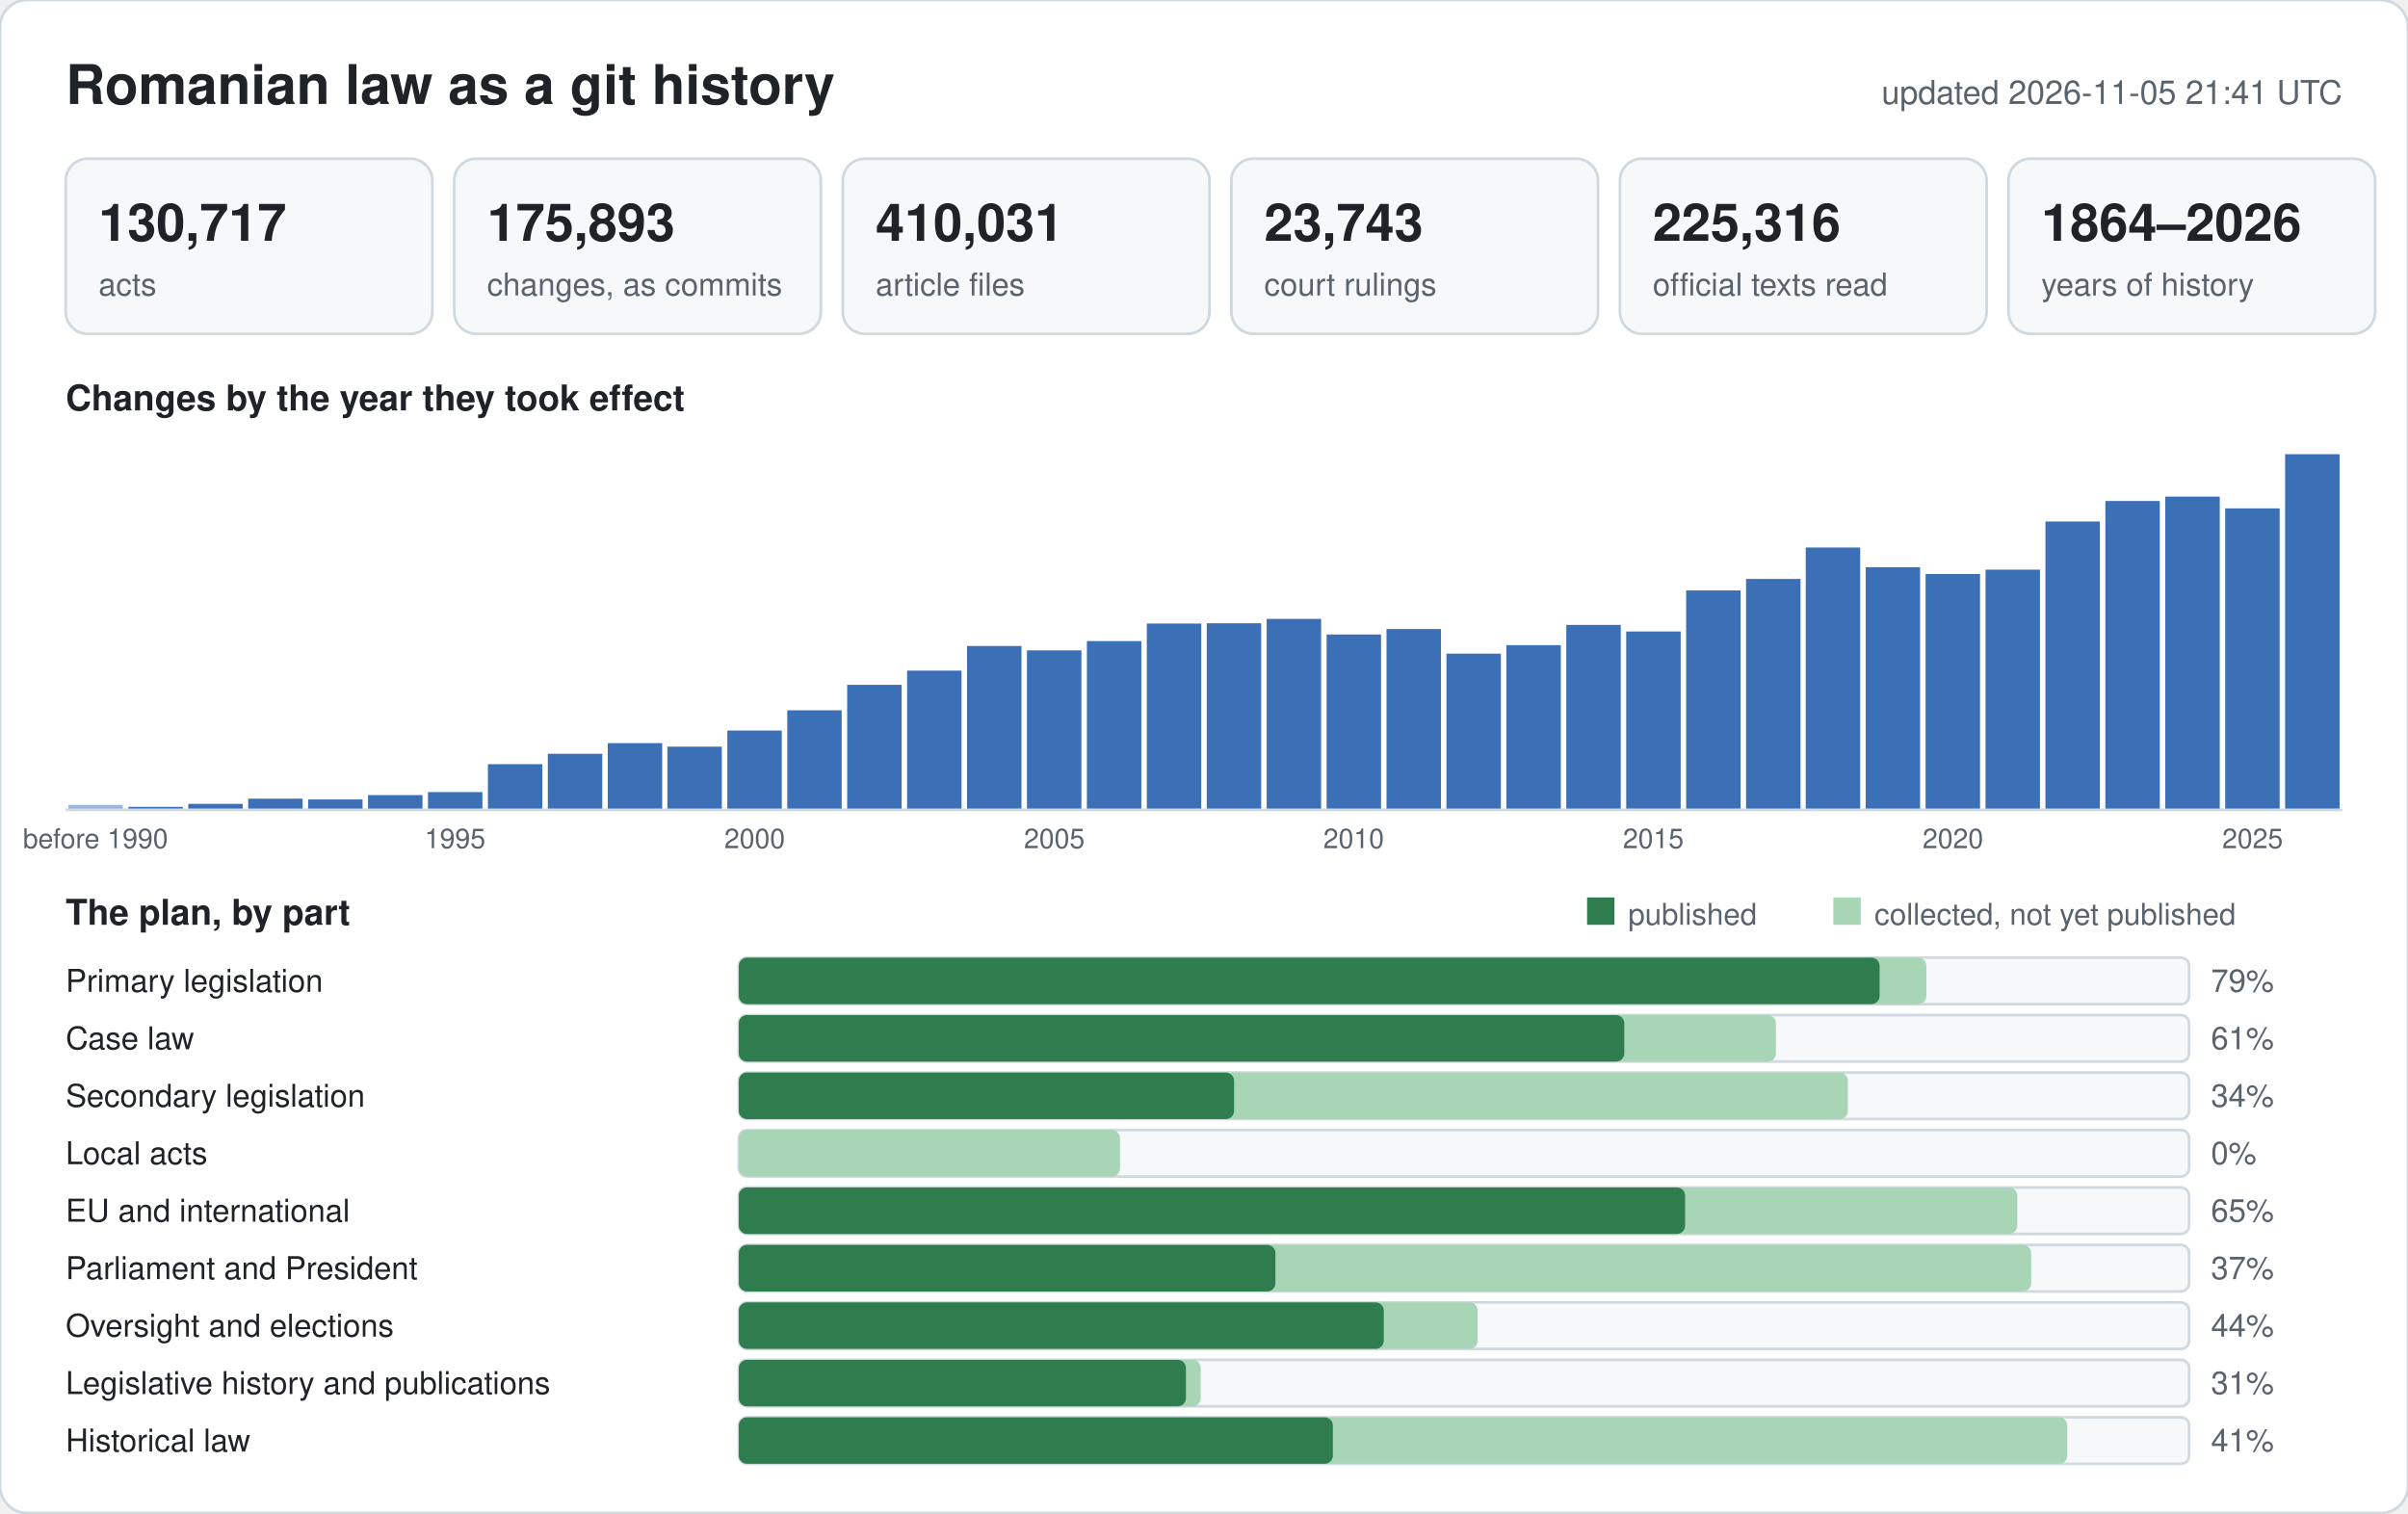
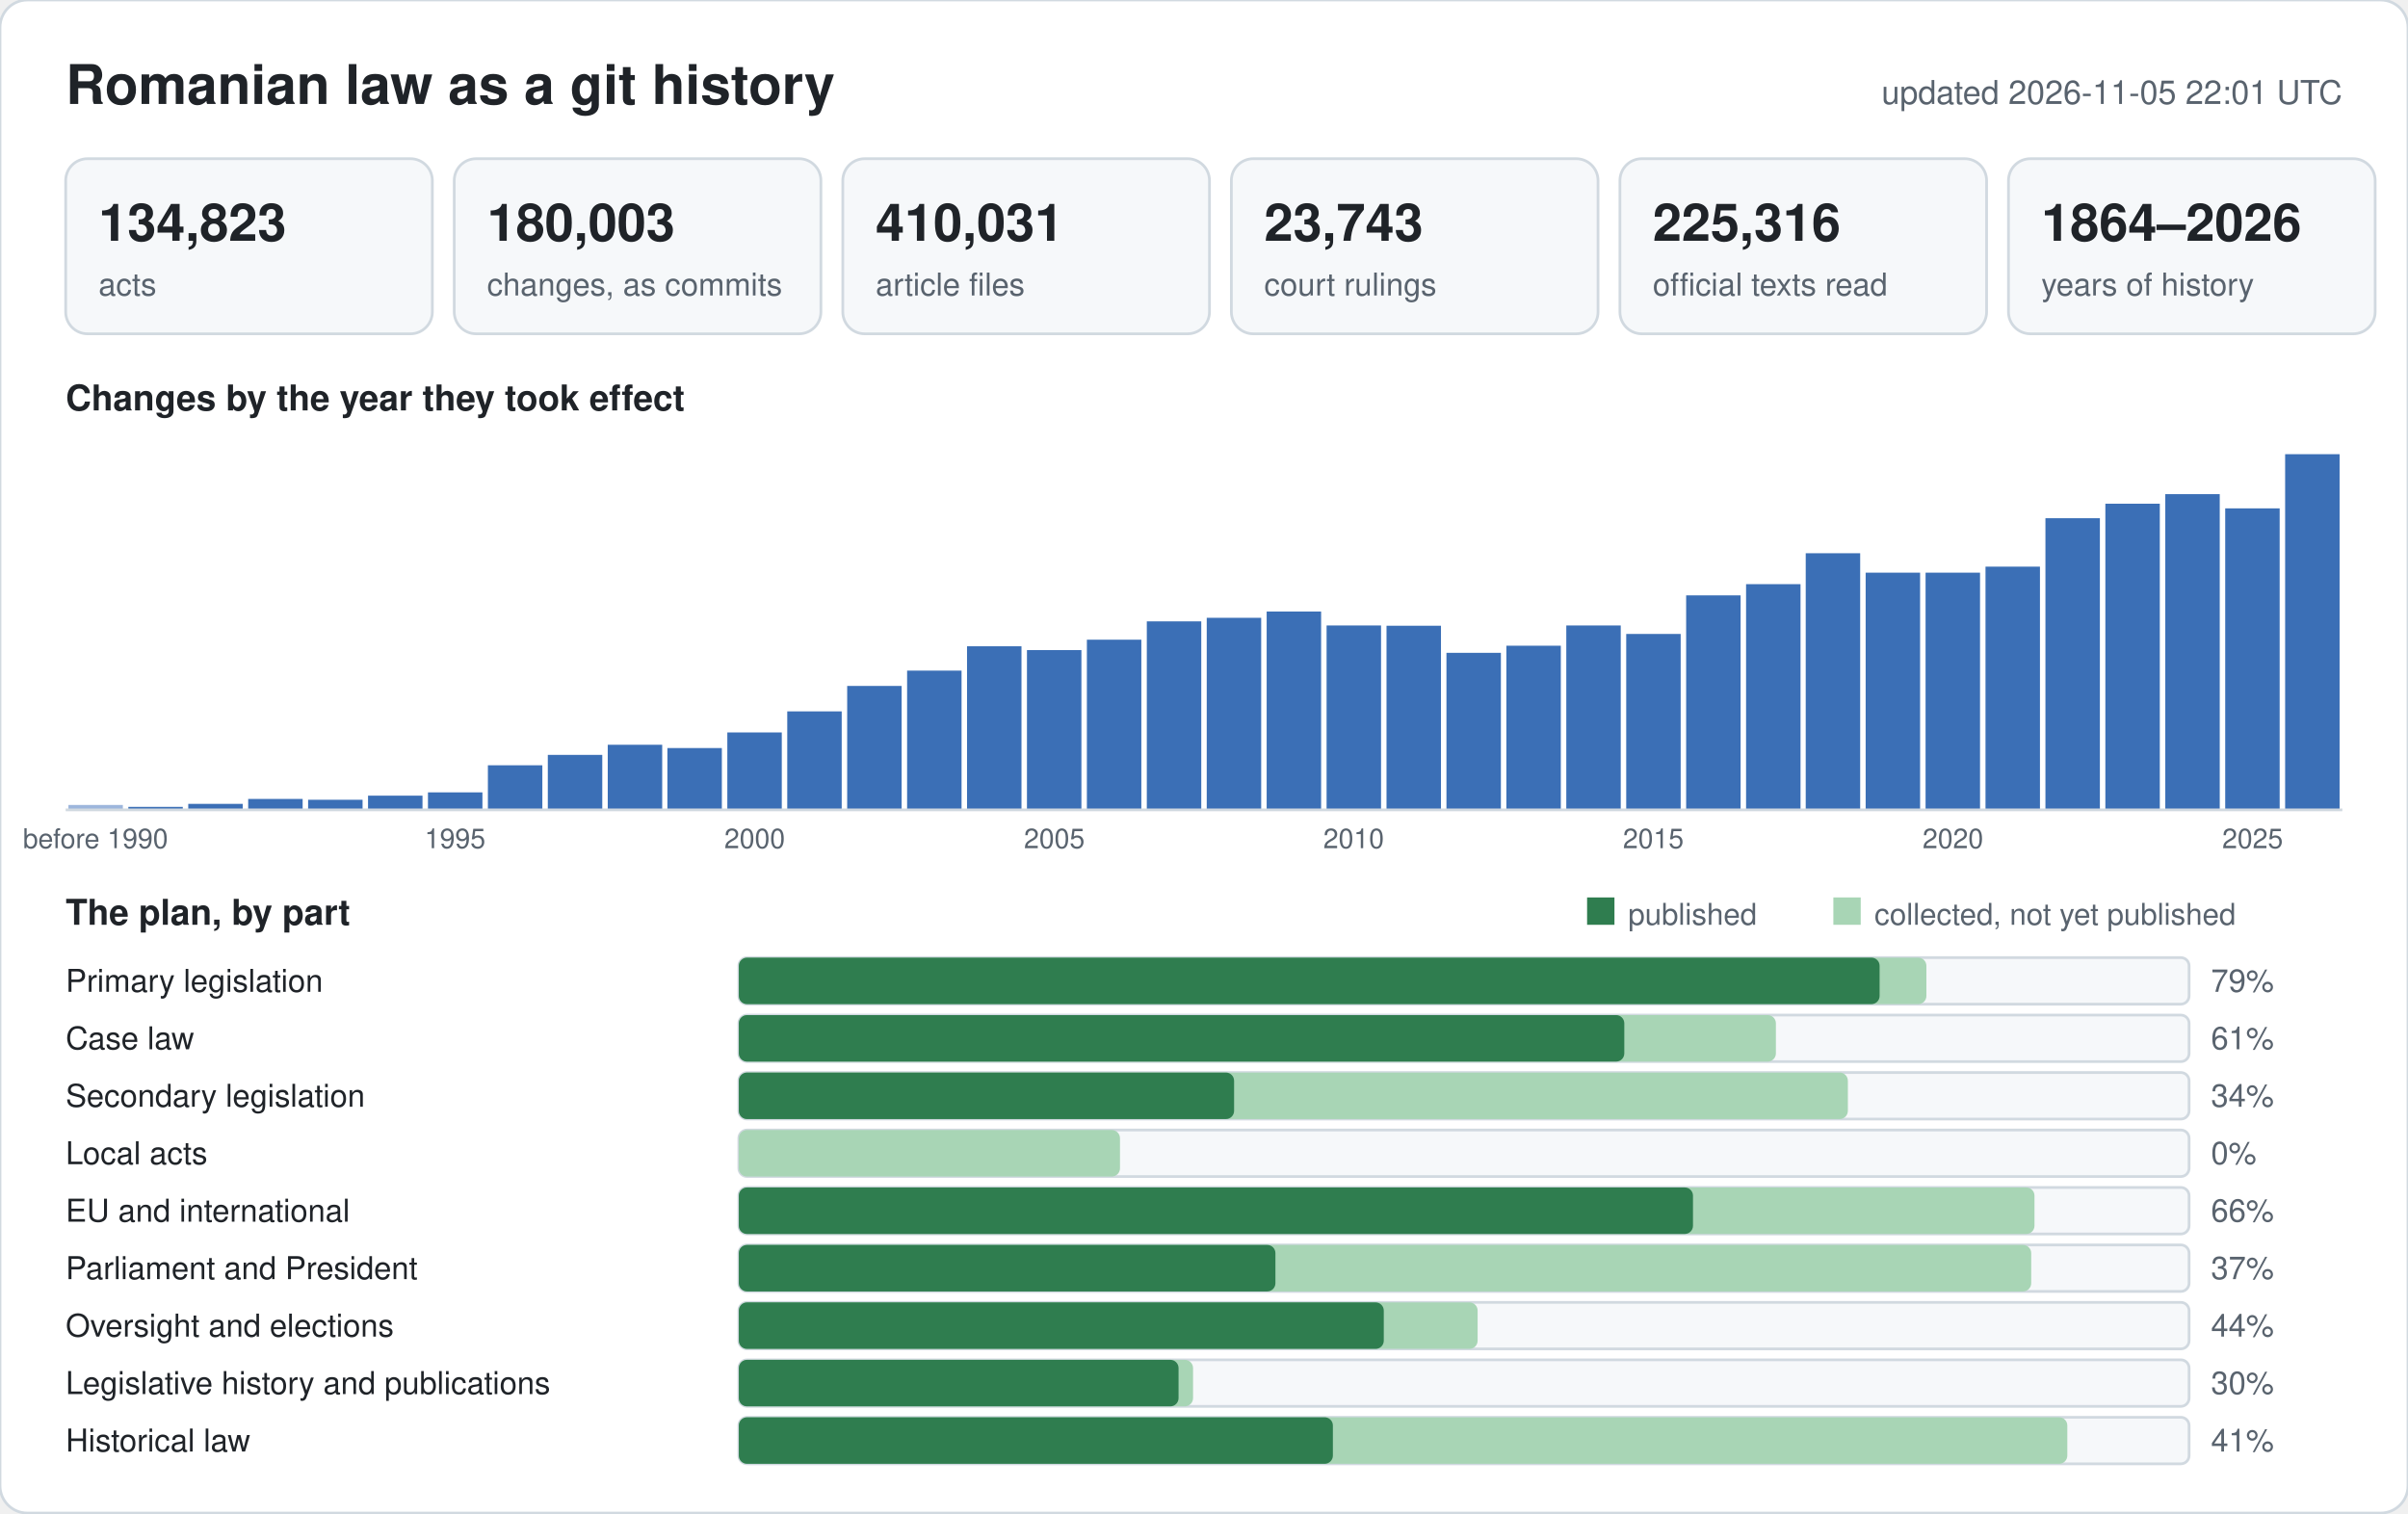
<svg xmlns="http://www.w3.org/2000/svg" width="880" height="553" viewBox="0 0 880 553" font-family="-apple-system,BlinkMacSystemFont,Segoe UI,Helvetica,Arial,sans-serif">
  <rect width="880" height="553" rx="10" fill="#ffffff" stroke="#d1d9e0" />
  <text x="24" y="38" font-size="20" font-weight="600" fill="#1f2328">Romanian law as a git history</text>
-   <text x="856" y="38" font-size="12" text-anchor="end" fill="#59636e">updated 2026-11-05 21:41 UTC</text>
+   <text x="856" y="38" font-size="12" text-anchor="end" fill="#59636e">updated 2026-11-05 22:01 UTC</text>
  <rect x="24" y="58" width="134" height="64" rx="8" fill="#f6f8fa" stroke="#d1d9e0" />
-   <text x="36" y="88" font-size="19" font-weight="600" fill="#1f2328">130,717</text>
+   <text x="36" y="88" font-size="19" font-weight="600" fill="#1f2328">134,823</text>
  <text x="36" y="108" font-size="11.5" fill="#59636e">acts</text>
  <rect x="166" y="58" width="134" height="64" rx="8" fill="#f6f8fa" stroke="#d1d9e0" />
-   <text x="178" y="88" font-size="19" font-weight="600" fill="#1f2328">175,893</text>
+   <text x="178" y="88" font-size="19" font-weight="600" fill="#1f2328">180,003</text>
  <text x="178" y="108" font-size="11.5" fill="#59636e">changes, as commits</text>
  <rect x="308" y="58" width="134" height="64" rx="8" fill="#f6f8fa" stroke="#d1d9e0" />
  <text x="320" y="88" font-size="19" font-weight="600" fill="#1f2328">410,031</text>
  <text x="320" y="108" font-size="11.5" fill="#59636e">article files</text>
  <rect x="450" y="58" width="134" height="64" rx="8" fill="#f6f8fa" stroke="#d1d9e0" />
  <text x="462" y="88" font-size="19" font-weight="600" fill="#1f2328">23,743</text>
  <text x="462" y="108" font-size="11.5" fill="#59636e">court rulings</text>
  <rect x="592" y="58" width="134" height="64" rx="8" fill="#f6f8fa" stroke="#d1d9e0" />
  <text x="604" y="88" font-size="19" font-weight="600" fill="#1f2328">225,316</text>
  <text x="604" y="108" font-size="11.5" fill="#59636e">official texts read</text>
  <rect x="734" y="58" width="134" height="64" rx="8" fill="#f6f8fa" stroke="#d1d9e0" />
  <text x="746" y="88" font-size="19" font-weight="600" fill="#1f2328">1864–2026</text>
  <text x="746" y="108" font-size="11.5" fill="#59636e">years of history</text>
  <text x="24" y="150" font-size="13" font-weight="600" fill="#1f2328">Changes by the year they took effect</text>
  <rect x="25.0" y="294.2" width="19.9" height="1.8" fill="#9db6dc" />
  <text x="34.9" y="310" font-size="10" text-anchor="middle" fill="#59636e">before 1990</text>
  <rect x="46.9" y="294.9" width="19.9" height="1.1" fill="#3b6fb6" />
  <rect x="68.8" y="293.8" width="19.9" height="2.2" fill="#3b6fb6" />
-   <rect x="90.7" y="291.9" width="19.9" height="4.1" fill="#3b6fb6" />
-   <rect x="112.6" y="292.2" width="19.9" height="3.8" fill="#3b6fb6" />
-   <rect x="134.5" y="290.6" width="19.9" height="5.4" fill="#3b6fb6" />
-   <rect x="156.4" y="289.5" width="19.9" height="6.5" fill="#3b6fb6" />
+   <rect x="90.7" y="292.0" width="19.9" height="4.0" fill="#3b6fb6" />
+   <rect x="112.6" y="292.3" width="19.9" height="3.7" fill="#3b6fb6" />
+   <rect x="134.5" y="290.8" width="19.9" height="5.2" fill="#3b6fb6" />
+   <rect x="156.4" y="289.6" width="19.9" height="6.4" fill="#3b6fb6" />
  <text x="166.3" y="310" font-size="10" text-anchor="middle" fill="#59636e">1995</text>
-   <rect x="178.3" y="279.3" width="19.9" height="16.7" fill="#3b6fb6" />
-   <rect x="200.2" y="275.5" width="19.9" height="20.5" fill="#3b6fb6" />
-   <rect x="222.1" y="271.6" width="19.9" height="24.4" fill="#3b6fb6" />
-   <rect x="243.9" y="272.9" width="19.9" height="23.1" fill="#3b6fb6" />
-   <rect x="265.8" y="267.0" width="19.9" height="29.0" fill="#3b6fb6" />
+   <rect x="178.3" y="279.7" width="19.9" height="16.3" fill="#3b6fb6" />
+   <rect x="200.2" y="275.9" width="19.9" height="20.1" fill="#3b6fb6" />
+   <rect x="222.1" y="272.2" width="19.9" height="23.8" fill="#3b6fb6" />
+   <rect x="243.9" y="273.4" width="19.9" height="22.6" fill="#3b6fb6" />
+   <rect x="265.8" y="267.7" width="19.9" height="28.3" fill="#3b6fb6" />
  <text x="275.8" y="310" font-size="10" text-anchor="middle" fill="#59636e">2000</text>
-   <rect x="287.7" y="259.6" width="19.9" height="36.4" fill="#3b6fb6" />
-   <rect x="309.6" y="250.3" width="19.9" height="45.7" fill="#3b6fb6" />
+   <rect x="287.7" y="260.0" width="19.9" height="36.0" fill="#3b6fb6" />
+   <rect x="309.6" y="250.7" width="19.9" height="45.3" fill="#3b6fb6" />
  <rect x="331.5" y="245.1" width="19.9" height="50.9" fill="#3b6fb6" />
-   <rect x="353.4" y="236.1" width="19.9" height="59.9" fill="#3b6fb6" />
-   <rect x="375.3" y="237.7" width="19.9" height="58.3" fill="#3b6fb6" />
+   <rect x="353.4" y="236.2" width="19.9" height="59.8" fill="#3b6fb6" />
+   <rect x="375.3" y="237.6" width="19.9" height="58.4" fill="#3b6fb6" />
  <text x="385.3" y="310" font-size="10" text-anchor="middle" fill="#59636e">2005</text>
-   <rect x="397.2" y="234.3" width="19.9" height="61.7" fill="#3b6fb6" />
-   <rect x="419.1" y="227.9" width="19.9" height="68.1" fill="#3b6fb6" />
-   <rect x="441.0" y="227.8" width="19.9" height="68.2" fill="#3b6fb6" />
-   <rect x="462.9" y="226.2" width="19.9" height="69.8" fill="#3b6fb6" />
-   <rect x="484.8" y="231.9" width="19.9" height="64.1" fill="#3b6fb6" />
+   <rect x="397.2" y="233.8" width="19.9" height="62.2" fill="#3b6fb6" />
+   <rect x="419.1" y="227.1" width="19.9" height="68.9" fill="#3b6fb6" />
+   <rect x="441.0" y="225.8" width="19.9" height="70.2" fill="#3b6fb6" />
+   <rect x="462.9" y="223.5" width="19.9" height="72.5" fill="#3b6fb6" />
+   <rect x="484.8" y="228.6" width="19.9" height="67.4" fill="#3b6fb6" />
  <text x="494.7" y="310" font-size="10" text-anchor="middle" fill="#59636e">2010</text>
-   <rect x="506.7" y="229.9" width="19.9" height="66.1" fill="#3b6fb6" />
-   <rect x="528.6" y="238.9" width="19.9" height="57.1" fill="#3b6fb6" />
-   <rect x="550.5" y="235.8" width="19.9" height="60.2" fill="#3b6fb6" />
-   <rect x="572.4" y="228.4" width="19.9" height="67.6" fill="#3b6fb6" />
-   <rect x="594.3" y="230.8" width="19.9" height="65.2" fill="#3b6fb6" />
+   <rect x="506.7" y="228.7" width="19.9" height="67.3" fill="#3b6fb6" />
+   <rect x="528.6" y="238.6" width="19.9" height="57.4" fill="#3b6fb6" />
+   <rect x="550.5" y="236.0" width="19.9" height="60.0" fill="#3b6fb6" />
+   <rect x="572.4" y="228.6" width="19.9" height="67.4" fill="#3b6fb6" />
+   <rect x="594.3" y="231.7" width="19.9" height="64.3" fill="#3b6fb6" />
  <text x="604.2" y="310" font-size="10" text-anchor="middle" fill="#59636e">2015</text>
-   <rect x="616.2" y="215.8" width="19.9" height="80.2" fill="#3b6fb6" />
-   <rect x="638.1" y="211.6" width="19.9" height="84.4" fill="#3b6fb6" />
-   <rect x="659.9" y="200.1" width="19.9" height="95.9" fill="#3b6fb6" />
-   <rect x="681.8" y="207.3" width="19.9" height="88.7" fill="#3b6fb6" />
-   <rect x="703.7" y="209.8" width="19.9" height="86.2" fill="#3b6fb6" />
+   <rect x="616.2" y="217.6" width="19.9" height="78.4" fill="#3b6fb6" />
+   <rect x="638.1" y="213.5" width="19.9" height="82.5" fill="#3b6fb6" />
+   <rect x="659.9" y="202.2" width="19.9" height="93.8" fill="#3b6fb6" />
+   <rect x="681.8" y="209.3" width="19.9" height="86.7" fill="#3b6fb6" />
+   <rect x="703.7" y="209.3" width="19.9" height="86.7" fill="#3b6fb6" />
  <text x="713.7" y="310" font-size="10" text-anchor="middle" fill="#59636e">2020</text>
-   <rect x="725.6" y="208.2" width="19.9" height="87.8" fill="#3b6fb6" />
-   <rect x="747.5" y="190.6" width="19.9" height="105.4" fill="#3b6fb6" />
-   <rect x="769.4" y="183.1" width="19.9" height="112.9" fill="#3b6fb6" />
-   <rect x="791.3" y="181.5" width="19.9" height="114.5" fill="#3b6fb6" />
+   <rect x="725.6" y="207.1" width="19.9" height="88.9" fill="#3b6fb6" />
+   <rect x="747.5" y="189.4" width="19.9" height="106.6" fill="#3b6fb6" />
+   <rect x="769.4" y="184.1" width="19.9" height="111.9" fill="#3b6fb6" />
+   <rect x="791.3" y="180.6" width="19.9" height="115.4" fill="#3b6fb6" />
  <rect x="813.2" y="185.8" width="19.9" height="110.2" fill="#3b6fb6" />
  <text x="823.2" y="310" font-size="10" text-anchor="middle" fill="#59636e">2025</text>
  <rect x="835.1" y="166.0" width="19.9" height="130.0" fill="#3b6fb6" />
  <line x1="24" y1="296" x2="856" y2="296" stroke="#d1d9e0" />
  <text x="24" y="338" font-size="13" font-weight="600" fill="#1f2328">The plan, by part</text>
  <rect x="580" y="328" width="10" height="10" fill="#2f7d4f" />
  <text x="595" y="338" font-size="11" fill="#59636e">published</text>
  <rect x="670" y="328" width="10" height="10" fill="#a8d5b5" />
  <text x="685" y="338" font-size="11" fill="#59636e">collected, not yet published</text>
  <text x="24" y="362.5" font-size="11.5" fill="#1f2328">Primary legislation</text>
  <rect x="270" y="350" width="530" height="17" rx="3" fill="#f6f8fa" stroke="#d1d9e0" />
  <rect x="270" y="350" width="434.0" height="17" rx="3" fill="#a8d5b5" />
  <rect x="270" y="350" width="416.9" height="17" rx="3" fill="#2f7d4f" />
  <text x="808" y="362.5" font-size="11.5" fill="#59636e">79%</text>
  <text x="24" y="383.5" font-size="11.5" fill="#1f2328">Case law</text>
  <rect x="270" y="371" width="530" height="17" rx="3" fill="#f6f8fa" stroke="#d1d9e0" />
  <rect x="270" y="371" width="379.0" height="17" rx="3" fill="#a8d5b5" />
  <rect x="270" y="371" width="323.6" height="17" rx="3" fill="#2f7d4f" />
  <text x="808" y="383.5" font-size="11.5" fill="#59636e">61%</text>
  <text x="24" y="404.5" font-size="11.5" fill="#1f2328">Secondary legislation</text>
  <rect x="270" y="392" width="530" height="17" rx="3" fill="#f6f8fa" stroke="#d1d9e0" />
  <rect x="270" y="392" width="405.3" height="17" rx="3" fill="#a8d5b5" />
  <rect x="270" y="392" width="181.0" height="17" rx="3" fill="#2f7d4f" />
  <text x="808" y="404.5" font-size="11.5" fill="#59636e">34%</text>
  <text x="24" y="425.5" font-size="11.5" fill="#1f2328">Local acts</text>
  <rect x="270" y="413" width="530" height="17" rx="3" fill="#f6f8fa" stroke="#d1d9e0" />
  <rect x="270" y="413" width="139.3" height="17" rx="3" fill="#a8d5b5" />
  <rect x="270" y="413" width="0.0" height="17" rx="3" fill="#2f7d4f" />
  <text x="808" y="425.5" font-size="11.5" fill="#59636e">0%</text>
  <text x="24" y="446.5" font-size="11.5" fill="#1f2328">EU and international</text>
  <rect x="270" y="434" width="530" height="17" rx="3" fill="#f6f8fa" stroke="#d1d9e0" />
-   <rect x="270" y="434" width="467.2" height="17" rx="3" fill="#a8d5b5" />
-   <rect x="270" y="434" width="345.8" height="17" rx="3" fill="#2f7d4f" />
-   <text x="808" y="446.5" font-size="11.5" fill="#59636e">65%</text>
+   <rect x="270" y="434" width="473.5" height="17" rx="3" fill="#a8d5b5" />
+   <rect x="270" y="434" width="348.7" height="17" rx="3" fill="#2f7d4f" />
+   <text x="808" y="446.5" font-size="11.5" fill="#59636e">66%</text>
  <text x="24" y="467.5" font-size="11.5" fill="#1f2328">Parliament and President</text>
  <rect x="270" y="455" width="530" height="17" rx="3" fill="#f6f8fa" stroke="#d1d9e0" />
  <rect x="270" y="455" width="472.3" height="17" rx="3" fill="#a8d5b5" />
  <rect x="270" y="455" width="196.1" height="17" rx="3" fill="#2f7d4f" />
  <text x="808" y="467.5" font-size="11.5" fill="#59636e">37%</text>
  <text x="24" y="488.5" font-size="11.5" fill="#1f2328">Oversight and elections</text>
  <rect x="270" y="476" width="530" height="17" rx="3" fill="#f6f8fa" stroke="#d1d9e0" />
  <rect x="270" y="476" width="270.0" height="17" rx="3" fill="#a8d5b5" />
  <rect x="270" y="476" width="235.7" height="17" rx="3" fill="#2f7d4f" />
  <text x="808" y="488.5" font-size="11.5" fill="#59636e">44%</text>
  <text x="24" y="509.5" font-size="11.5" fill="#1f2328">Legislative history and publications</text>
  <rect x="270" y="497" width="530" height="17" rx="3" fill="#f6f8fa" stroke="#d1d9e0" />
-   <rect x="270" y="497" width="168.8" height="17" rx="3" fill="#a8d5b5" />
-   <rect x="270" y="497" width="163.4" height="17" rx="3" fill="#2f7d4f" />
-   <text x="808" y="509.5" font-size="11.5" fill="#59636e">31%</text>
+   <rect x="270" y="497" width="166.0" height="17" rx="3" fill="#a8d5b5" />
+   <rect x="270" y="497" width="160.7" height="17" rx="3" fill="#2f7d4f" />
+   <text x="808" y="509.5" font-size="11.5" fill="#59636e">30%</text>
  <text x="24" y="530.5" font-size="11.5" fill="#1f2328">Historical law</text>
  <rect x="270" y="518" width="530" height="17" rx="3" fill="#f6f8fa" stroke="#d1d9e0" />
  <rect x="270" y="518" width="485.5" height="17" rx="3" fill="#a8d5b5" />
  <rect x="270" y="518" width="217.1" height="17" rx="3" fill="#2f7d4f" />
  <text x="808" y="530.5" font-size="11.5" fill="#59636e">41%</text>
</svg>
